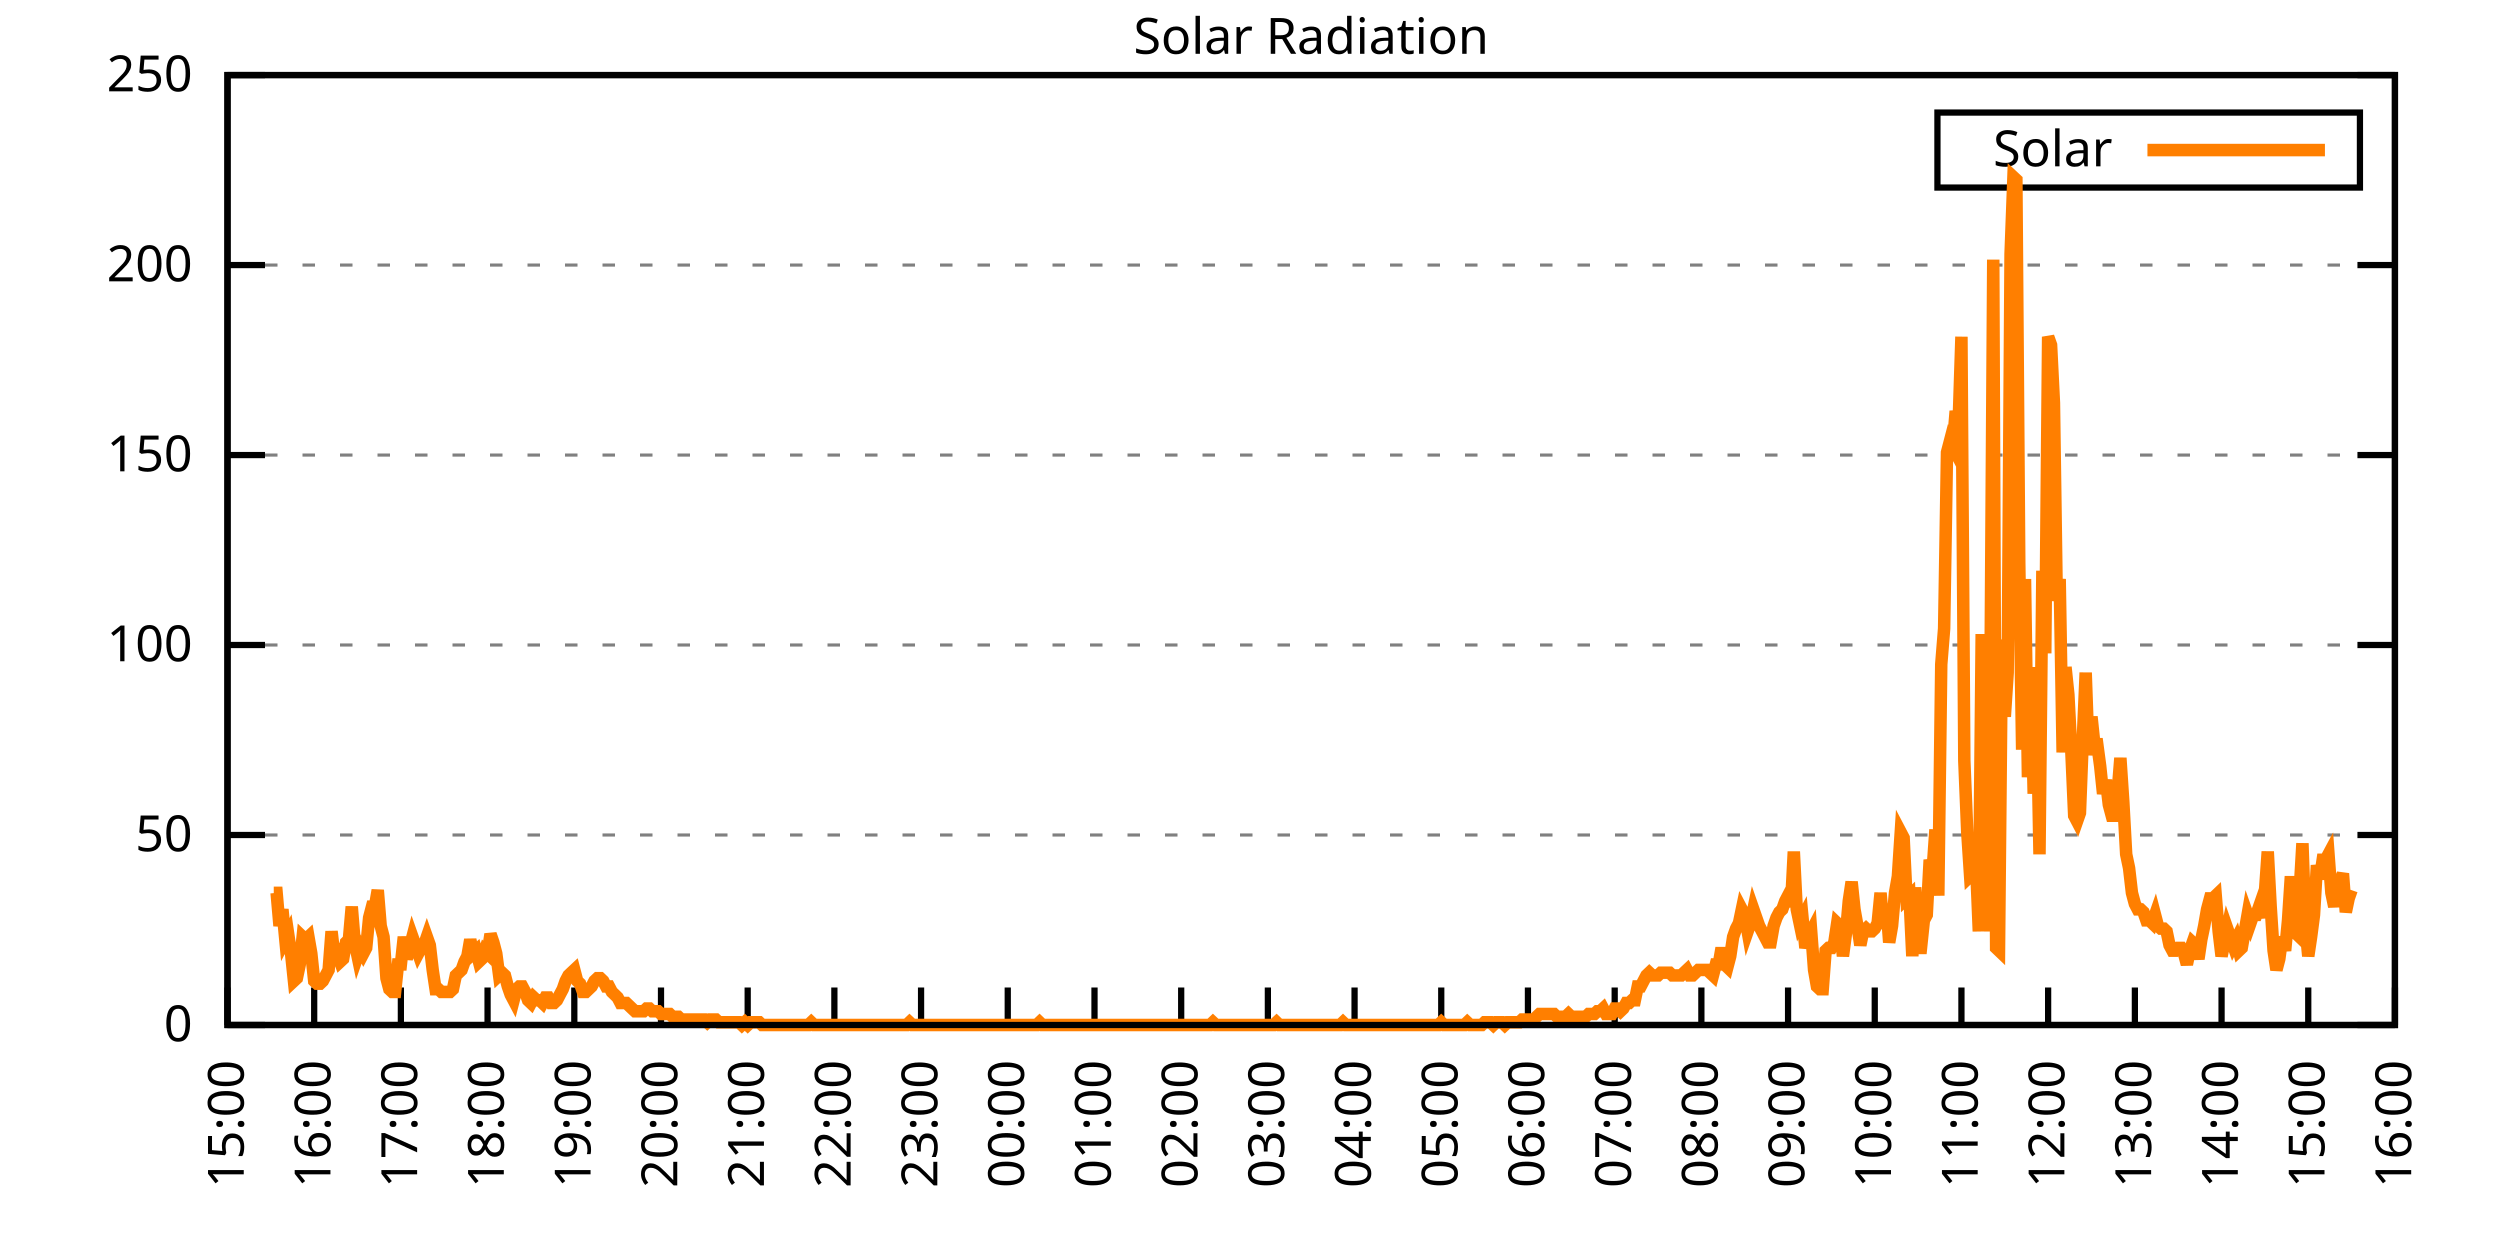
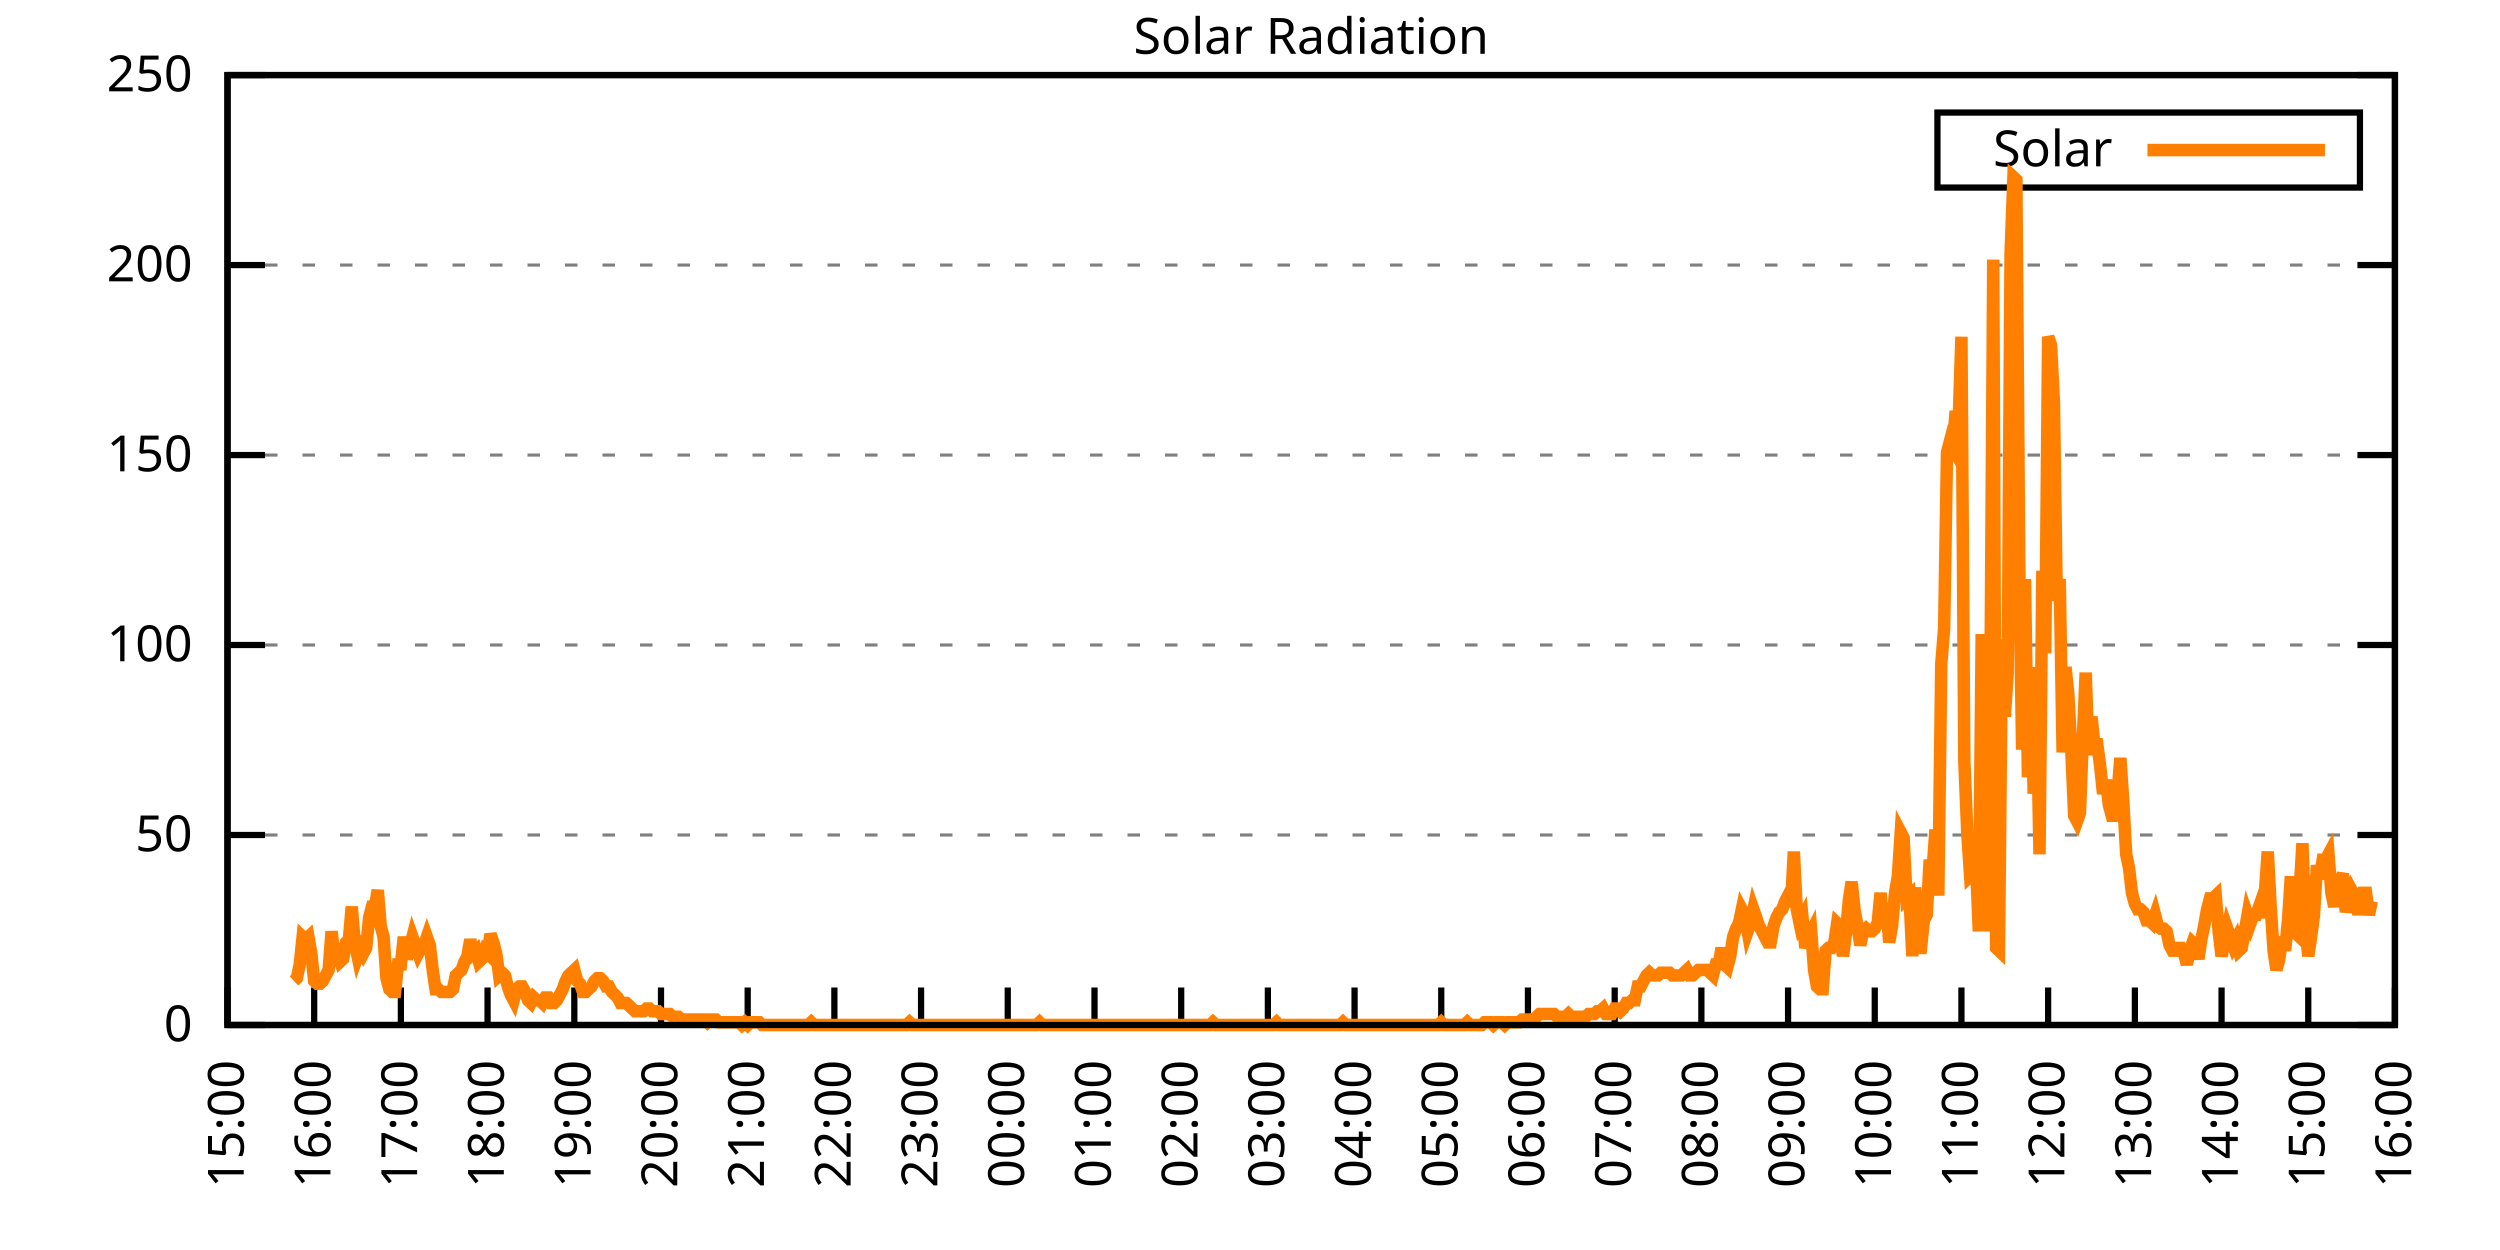
<svg xmlns="http://www.w3.org/2000/svg" xmlns:xlink="http://www.w3.org/1999/xlink" width="400" height="200" viewBox="0 0 400 200">
  <g id="gnuplot_canvas">
    <rect x="0" y="0" width="400" height="200" fill="none" />
    <defs>
      <circle id="gpDot" r="0.5" stroke-width="0.5" stroke="currentColor" />
      <path id="gpPt0" stroke-width="0.333" stroke="currentColor" d="M-1,0 h2 M0,-1 v2" />
      <path id="gpPt1" stroke-width="0.333" stroke="currentColor" d="M-1,-1 L1,1 M1,-1 L-1,1" />
      <path id="gpPt2" stroke-width="0.333" stroke="currentColor" d="M-1,0 L1,0 M0,-1 L0,1 M-1,-1 L1,1 M-1,1 L1,-1" />
      <rect id="gpPt3" stroke-width="0.333" stroke="currentColor" x="-1" y="-1" width="2" height="2" />
      <rect id="gpPt4" stroke-width="0.333" stroke="currentColor" fill="currentColor" x="-1" y="-1" width="2" height="2" />
      <circle id="gpPt5" stroke-width="0.333" stroke="currentColor" cx="0" cy="0" r="1" />
      <use xlink:href="#gpPt5" id="gpPt6" fill="currentColor" stroke="none" />
      <path id="gpPt7" stroke-width="0.333" stroke="currentColor" d="M0,-1.33 L-1.33,0.67 L1.33,0.67 z" />
      <use xlink:href="#gpPt7" id="gpPt8" fill="currentColor" stroke="none" />
      <use xlink:href="#gpPt7" id="gpPt9" stroke="currentColor" transform="rotate(180)" />
      <use xlink:href="#gpPt9" id="gpPt10" fill="currentColor" stroke="none" />
      <use xlink:href="#gpPt3" id="gpPt11" stroke="currentColor" transform="rotate(45)" />
      <use xlink:href="#gpPt11" id="gpPt12" fill="currentColor" stroke="none" />
      <path id="gpPt13" stroke-width="0.333" stroke="currentColor" d="M0,1.330 L1.265,0.411 L0.782,-1.067 L-0.782,-1.076 L-1.265,0.411 z" />
      <use xlink:href="#gpPt13" id="gpPt14" fill="currentColor" stroke="none" />
      <filter id="textbox" filterUnits="objectBoundingBox" x="0" y="0" height="1" width="1">
        <feFlood flood-color="white" flood-opacity="1" result="bgnd" />
        <feComposite in="SourceGraphic" in2="bgnd" operator="atop" />
      </filter>
      <filter id="greybox" filterUnits="objectBoundingBox" x="0" y="0" height="1" width="1">
        <feFlood flood-color="lightgrey" flood-opacity="1" result="grey" />
        <feComposite in="SourceGraphic" in2="grey" operator="atop" />
      </filter>
    </defs>
    <g fill="none" color="white" stroke="currentColor" stroke-width="1.00" stroke-linecap="butt" stroke-linejoin="miter">
</g>
    <g fill="none" color="black" stroke="currentColor" stroke-width="1.00" stroke-linecap="butt" stroke-linejoin="miter">
      <g stroke="none" shape-rendering="crispEdges">
        <polygon fill="rgb(255, 255, 255)" points="36.40,164.00 383.18,164.00 383.18,12.02 36.40,12.02 " />
      </g>
    </g>
    <g fill="none" color="black" stroke="currentColor" stroke-width="1.00" stroke-linecap="butt" stroke-linejoin="miter">
</g>
    <g fill="none" color="black" stroke="black" stroke-width="0.50" stroke-linecap="butt" stroke-linejoin="miter">
</g>
    <g fill="none" color="gray" stroke="currentColor" stroke-width="0.50" stroke-linecap="butt" stroke-linejoin="miter">
      <path stroke="gray" stroke-dasharray="2,4" class="gridline" d="M36.40,164.00 L383.19,164.00  " />
    </g>
    <g fill="none" color="gray" stroke="gray" stroke-width="1.00" stroke-linecap="butt" stroke-linejoin="miter">
</g>
    <g fill="none" color="black" stroke="currentColor" stroke-width="1.00" stroke-linecap="butt" stroke-linejoin="miter">
      <path stroke="black" d="M36.40,164.00 L42.40,164.00 M383.19,164.00 L377.19,164.00  " />
      <g transform="translate(30.80,166.60)" stroke="none" fill="black" font-family="Sans" font-size="8.00" text-anchor="end">
        <text>
          <tspan font-family="Sans"> 0</tspan>
        </text>
      </g>
    </g>
    <g fill="none" color="black" stroke="currentColor" stroke-width="1.00" stroke-linecap="butt" stroke-linejoin="miter">
</g>
    <g fill="none" color="black" stroke="black" stroke-width="0.50" stroke-linecap="butt" stroke-linejoin="miter">
</g>
    <g fill="none" color="gray" stroke="currentColor" stroke-width="0.50" stroke-linecap="butt" stroke-linejoin="miter">
      <path stroke="gray" stroke-dasharray="2,4" class="gridline" d="M36.40,133.60 L383.19,133.60  " />
    </g>
    <g fill="none" color="gray" stroke="gray" stroke-width="1.00" stroke-linecap="butt" stroke-linejoin="miter">
</g>
    <g fill="none" color="black" stroke="currentColor" stroke-width="1.00" stroke-linecap="butt" stroke-linejoin="miter">
      <path stroke="black" d="M36.40,133.60 L42.40,133.60 M383.19,133.60 L377.19,133.60  " />
      <g transform="translate(30.80,136.20)" stroke="none" fill="black" font-family="Sans" font-size="8.00" text-anchor="end">
        <text>
          <tspan font-family="Sans"> 50</tspan>
        </text>
      </g>
    </g>
    <g fill="none" color="black" stroke="currentColor" stroke-width="1.00" stroke-linecap="butt" stroke-linejoin="miter">
</g>
    <g fill="none" color="black" stroke="black" stroke-width="0.50" stroke-linecap="butt" stroke-linejoin="miter">
</g>
    <g fill="none" color="gray" stroke="currentColor" stroke-width="0.50" stroke-linecap="butt" stroke-linejoin="miter">
      <path stroke="gray" stroke-dasharray="2,4" class="gridline" d="M36.40,103.20 L383.19,103.20  " />
    </g>
    <g fill="none" color="gray" stroke="gray" stroke-width="1.00" stroke-linecap="butt" stroke-linejoin="miter">
</g>
    <g fill="none" color="black" stroke="currentColor" stroke-width="1.00" stroke-linecap="butt" stroke-linejoin="miter">
      <path stroke="black" d="M36.40,103.20 L42.40,103.20 M383.19,103.20 L377.19,103.20  " />
      <g transform="translate(30.80,105.80)" stroke="none" fill="black" font-family="Sans" font-size="8.00" text-anchor="end">
        <text>
          <tspan font-family="Sans"> 100</tspan>
        </text>
      </g>
    </g>
    <g fill="none" color="black" stroke="currentColor" stroke-width="1.00" stroke-linecap="butt" stroke-linejoin="miter">
</g>
    <g fill="none" color="black" stroke="black" stroke-width="0.50" stroke-linecap="butt" stroke-linejoin="miter">
</g>
    <g fill="none" color="gray" stroke="currentColor" stroke-width="0.50" stroke-linecap="butt" stroke-linejoin="miter">
      <path stroke="gray" stroke-dasharray="2,4" class="gridline" d="M36.40,72.81 L383.19,72.81  " />
    </g>
    <g fill="none" color="gray" stroke="gray" stroke-width="1.00" stroke-linecap="butt" stroke-linejoin="miter">
</g>
    <g fill="none" color="black" stroke="currentColor" stroke-width="1.00" stroke-linecap="butt" stroke-linejoin="miter">
      <path stroke="black" d="M36.40,72.81 L42.40,72.81 M383.19,72.81 L377.19,72.81  " />
      <g transform="translate(30.80,75.41)" stroke="none" fill="black" font-family="Sans" font-size="8.00" text-anchor="end">
        <text>
          <tspan font-family="Sans"> 150</tspan>
        </text>
      </g>
    </g>
    <g fill="none" color="black" stroke="currentColor" stroke-width="1.00" stroke-linecap="butt" stroke-linejoin="miter">
</g>
    <g fill="none" color="black" stroke="black" stroke-width="0.50" stroke-linecap="butt" stroke-linejoin="miter">
</g>
    <g fill="none" color="gray" stroke="currentColor" stroke-width="0.50" stroke-linecap="butt" stroke-linejoin="miter">
      <path stroke="gray" stroke-dasharray="2,4" class="gridline" d="M36.40,42.41 L383.19,42.41  " />
    </g>
    <g fill="none" color="gray" stroke="gray" stroke-width="1.00" stroke-linecap="butt" stroke-linejoin="miter">
</g>
    <g fill="none" color="black" stroke="currentColor" stroke-width="1.00" stroke-linecap="butt" stroke-linejoin="miter">
      <path stroke="black" d="M36.40,42.41 L42.40,42.41 M383.19,42.41 L377.19,42.41  " />
      <g transform="translate(30.80,45.01)" stroke="none" fill="black" font-family="Sans" font-size="8.00" text-anchor="end">
        <text>
          <tspan font-family="Sans"> 200</tspan>
        </text>
      </g>
    </g>
    <g fill="none" color="black" stroke="currentColor" stroke-width="1.00" stroke-linecap="butt" stroke-linejoin="miter">
</g>
    <g fill="none" color="black" stroke="black" stroke-width="0.50" stroke-linecap="butt" stroke-linejoin="miter">
</g>
    <g fill="none" color="gray" stroke="currentColor" stroke-width="0.50" stroke-linecap="butt" stroke-linejoin="miter">
      <path stroke="gray" stroke-dasharray="2,4" class="gridline" d="M36.40,12.01 L383.19,12.01  " />
    </g>
    <g fill="none" color="gray" stroke="gray" stroke-width="1.00" stroke-linecap="butt" stroke-linejoin="miter">
</g>
    <g fill="none" color="black" stroke="currentColor" stroke-width="1.00" stroke-linecap="butt" stroke-linejoin="miter">
      <path stroke="black" d="M36.40,12.01 L42.40,12.01 M383.19,12.01 L377.19,12.01  " />
      <g transform="translate(30.80,14.61)" stroke="none" fill="black" font-family="Sans" font-size="8.00" text-anchor="end">
        <text>
          <tspan font-family="Sans"> 250</tspan>
        </text>
      </g>
    </g>
    <g fill="none" color="black" stroke="currentColor" stroke-width="1.00" stroke-linecap="butt" stroke-linejoin="miter">
      <path stroke="black" d="M36.40,164.00 L36.40,158.00  " />
      <g transform="translate(39.00,169.60) rotate(270.00)" stroke="none" fill="black" font-family="Sans" font-size="8.00" text-anchor="end">
        <text>
          <tspan font-family="Sans">15:00</tspan>
        </text>
      </g>
    </g>
    <g fill="none" color="black" stroke="currentColor" stroke-width="1.00" stroke-linecap="butt" stroke-linejoin="miter">
      <path stroke="black" d="M50.27,164.00 L50.27,158.00  " />
      <g transform="translate(52.87,169.60) rotate(270.00)" stroke="none" fill="black" font-family="Sans" font-size="8.00" text-anchor="end">
        <text>
          <tspan font-family="Sans">16:00</tspan>
        </text>
      </g>
    </g>
    <g fill="none" color="black" stroke="currentColor" stroke-width="1.00" stroke-linecap="butt" stroke-linejoin="miter">
      <path stroke="black" d="M64.14,164.00 L64.14,158.00  " />
      <g transform="translate(66.74,169.60) rotate(270.00)" stroke="none" fill="black" font-family="Sans" font-size="8.00" text-anchor="end">
        <text>
          <tspan font-family="Sans">17:00</tspan>
        </text>
      </g>
    </g>
    <g fill="none" color="black" stroke="currentColor" stroke-width="1.00" stroke-linecap="butt" stroke-linejoin="miter">
      <path stroke="black" d="M78.01,164.00 L78.01,158.00  " />
      <g transform="translate(80.61,169.60) rotate(270.00)" stroke="none" fill="black" font-family="Sans" font-size="8.00" text-anchor="end">
        <text>
          <tspan font-family="Sans">18:00</tspan>
        </text>
      </g>
    </g>
    <g fill="none" color="black" stroke="currentColor" stroke-width="1.00" stroke-linecap="butt" stroke-linejoin="miter">
      <path stroke="black" d="M91.89,164.00 L91.89,158.00  " />
      <g transform="translate(94.49,169.60) rotate(270.00)" stroke="none" fill="black" font-family="Sans" font-size="8.00" text-anchor="end">
        <text>
          <tspan font-family="Sans">19:00</tspan>
        </text>
      </g>
    </g>
    <g fill="none" color="black" stroke="currentColor" stroke-width="1.00" stroke-linecap="butt" stroke-linejoin="miter">
      <path stroke="black" d="M105.76,164.00 L105.76,158.00  " />
      <g transform="translate(108.36,169.60) rotate(270.00)" stroke="none" fill="black" font-family="Sans" font-size="8.00" text-anchor="end">
        <text>
          <tspan font-family="Sans">20:00</tspan>
        </text>
      </g>
    </g>
    <g fill="none" color="black" stroke="currentColor" stroke-width="1.00" stroke-linecap="butt" stroke-linejoin="miter">
      <path stroke="black" d="M119.63,164.00 L119.63,158.00  " />
      <g transform="translate(122.23,169.60) rotate(270.00)" stroke="none" fill="black" font-family="Sans" font-size="8.00" text-anchor="end">
        <text>
          <tspan font-family="Sans">21:00</tspan>
        </text>
      </g>
    </g>
    <g fill="none" color="black" stroke="currentColor" stroke-width="1.00" stroke-linecap="butt" stroke-linejoin="miter">
      <path stroke="black" d="M133.50,164.00 L133.50,158.00  " />
      <g transform="translate(136.10,169.60) rotate(270.00)" stroke="none" fill="black" font-family="Sans" font-size="8.00" text-anchor="end">
        <text>
          <tspan font-family="Sans">22:00</tspan>
        </text>
      </g>
    </g>
    <g fill="none" color="black" stroke="currentColor" stroke-width="1.00" stroke-linecap="butt" stroke-linejoin="miter">
      <path stroke="black" d="M147.37,164.00 L147.37,158.00  " />
      <g transform="translate(149.97,169.60) rotate(270.00)" stroke="none" fill="black" font-family="Sans" font-size="8.00" text-anchor="end">
        <text>
          <tspan font-family="Sans">23:00</tspan>
        </text>
      </g>
    </g>
    <g fill="none" color="black" stroke="currentColor" stroke-width="1.00" stroke-linecap="butt" stroke-linejoin="miter">
      <path stroke="black" d="M161.24,164.00 L161.24,158.00  " />
      <g transform="translate(163.84,169.60) rotate(270.00)" stroke="none" fill="black" font-family="Sans" font-size="8.00" text-anchor="end">
        <text>
          <tspan font-family="Sans">00:00</tspan>
        </text>
      </g>
    </g>
    <g fill="none" color="black" stroke="currentColor" stroke-width="1.00" stroke-linecap="butt" stroke-linejoin="miter">
      <path stroke="black" d="M175.12,164.00 L175.12,158.00  " />
      <g transform="translate(177.72,169.60) rotate(270.00)" stroke="none" fill="black" font-family="Sans" font-size="8.00" text-anchor="end">
        <text>
          <tspan font-family="Sans">01:00</tspan>
        </text>
      </g>
    </g>
    <g fill="none" color="black" stroke="currentColor" stroke-width="1.00" stroke-linecap="butt" stroke-linejoin="miter">
      <path stroke="black" d="M188.99,164.00 L188.99,158.00  " />
      <g transform="translate(191.59,169.60) rotate(270.00)" stroke="none" fill="black" font-family="Sans" font-size="8.00" text-anchor="end">
        <text>
          <tspan font-family="Sans">02:00</tspan>
        </text>
      </g>
    </g>
    <g fill="none" color="black" stroke="currentColor" stroke-width="1.00" stroke-linecap="butt" stroke-linejoin="miter">
      <path stroke="black" d="M202.86,164.00 L202.86,158.00  " />
      <g transform="translate(205.46,169.60) rotate(270.00)" stroke="none" fill="black" font-family="Sans" font-size="8.00" text-anchor="end">
        <text>
          <tspan font-family="Sans">03:00</tspan>
        </text>
      </g>
    </g>
    <g fill="none" color="black" stroke="currentColor" stroke-width="1.00" stroke-linecap="butt" stroke-linejoin="miter">
      <path stroke="black" d="M216.73,164.00 L216.73,158.00  " />
      <g transform="translate(219.33,169.60) rotate(270.00)" stroke="none" fill="black" font-family="Sans" font-size="8.00" text-anchor="end">
        <text>
          <tspan font-family="Sans">04:00</tspan>
        </text>
      </g>
    </g>
    <g fill="none" color="black" stroke="currentColor" stroke-width="1.00" stroke-linecap="butt" stroke-linejoin="miter">
      <path stroke="black" d="M230.60,164.00 L230.60,158.00  " />
      <g transform="translate(233.20,169.60) rotate(270.00)" stroke="none" fill="black" font-family="Sans" font-size="8.00" text-anchor="end">
        <text>
          <tspan font-family="Sans">05:00</tspan>
        </text>
      </g>
    </g>
    <g fill="none" color="black" stroke="currentColor" stroke-width="1.00" stroke-linecap="butt" stroke-linejoin="miter">
      <path stroke="black" d="M244.47,164.00 L244.47,158.00  " />
      <g transform="translate(247.07,169.60) rotate(270.00)" stroke="none" fill="black" font-family="Sans" font-size="8.00" text-anchor="end">
        <text>
          <tspan font-family="Sans">06:00</tspan>
        </text>
      </g>
    </g>
    <g fill="none" color="black" stroke="currentColor" stroke-width="1.00" stroke-linecap="butt" stroke-linejoin="miter">
      <path stroke="black" d="M258.35,164.00 L258.35,158.00  " />
      <g transform="translate(260.95,169.60) rotate(270.00)" stroke="none" fill="black" font-family="Sans" font-size="8.00" text-anchor="end">
        <text>
          <tspan font-family="Sans">07:00</tspan>
        </text>
      </g>
    </g>
    <g fill="none" color="black" stroke="currentColor" stroke-width="1.00" stroke-linecap="butt" stroke-linejoin="miter">
      <path stroke="black" d="M272.22,164.00 L272.22,158.00  " />
      <g transform="translate(274.82,169.60) rotate(270.00)" stroke="none" fill="black" font-family="Sans" font-size="8.00" text-anchor="end">
        <text>
          <tspan font-family="Sans">08:00</tspan>
        </text>
      </g>
    </g>
    <g fill="none" color="black" stroke="currentColor" stroke-width="1.00" stroke-linecap="butt" stroke-linejoin="miter">
      <path stroke="black" d="M286.09,164.00 L286.09,158.00  " />
      <g transform="translate(288.69,169.60) rotate(270.00)" stroke="none" fill="black" font-family="Sans" font-size="8.00" text-anchor="end">
        <text>
          <tspan font-family="Sans">09:00</tspan>
        </text>
      </g>
    </g>
    <g fill="none" color="black" stroke="currentColor" stroke-width="1.00" stroke-linecap="butt" stroke-linejoin="miter">
      <path stroke="black" d="M299.96,164.00 L299.96,158.00  " />
      <g transform="translate(302.56,169.60) rotate(270.00)" stroke="none" fill="black" font-family="Sans" font-size="8.00" text-anchor="end">
        <text>
          <tspan font-family="Sans">10:00</tspan>
        </text>
      </g>
    </g>
    <g fill="none" color="black" stroke="currentColor" stroke-width="1.00" stroke-linecap="butt" stroke-linejoin="miter">
      <path stroke="black" d="M313.83,164.00 L313.83,158.00  " />
      <g transform="translate(316.43,169.60) rotate(270.00)" stroke="none" fill="black" font-family="Sans" font-size="8.00" text-anchor="end">
        <text>
          <tspan font-family="Sans">11:00</tspan>
        </text>
      </g>
    </g>
    <g fill="none" color="black" stroke="currentColor" stroke-width="1.00" stroke-linecap="butt" stroke-linejoin="miter">
      <path stroke="black" d="M327.70,164.00 L327.70,158.00  " />
      <g transform="translate(330.30,169.60) rotate(270.00)" stroke="none" fill="black" font-family="Sans" font-size="8.00" text-anchor="end">
        <text>
          <tspan font-family="Sans">12:00</tspan>
        </text>
      </g>
    </g>
    <g fill="none" color="black" stroke="currentColor" stroke-width="1.00" stroke-linecap="butt" stroke-linejoin="miter">
      <path stroke="black" d="M341.58,164.00 L341.58,158.00  " />
      <g transform="translate(344.18,169.60) rotate(270.00)" stroke="none" fill="black" font-family="Sans" font-size="8.00" text-anchor="end">
        <text>
          <tspan font-family="Sans">13:00</tspan>
        </text>
      </g>
    </g>
    <g fill="none" color="black" stroke="currentColor" stroke-width="1.00" stroke-linecap="butt" stroke-linejoin="miter">
      <path stroke="black" d="M355.45,164.00 L355.45,158.00  " />
      <g transform="translate(358.05,169.60) rotate(270.00)" stroke="none" fill="black" font-family="Sans" font-size="8.00" text-anchor="end">
        <text>
          <tspan font-family="Sans">14:00</tspan>
        </text>
      </g>
    </g>
    <g fill="none" color="black" stroke="currentColor" stroke-width="1.00" stroke-linecap="butt" stroke-linejoin="miter">
      <path stroke="black" d="M369.32,164.00 L369.32,158.00  " />
      <g transform="translate(371.92,169.60) rotate(270.00)" stroke="none" fill="black" font-family="Sans" font-size="8.00" text-anchor="end">
        <text>
          <tspan font-family="Sans">15:00</tspan>
        </text>
      </g>
    </g>
    <g fill="none" color="black" stroke="currentColor" stroke-width="1.00" stroke-linecap="butt" stroke-linejoin="miter">
      <path stroke="black" d="M383.19,164.00 L383.19,158.00  " />
      <g transform="translate(385.79,169.60) rotate(270.00)" stroke="none" fill="black" font-family="Sans" font-size="8.00" text-anchor="end">
        <text>
          <tspan font-family="Sans">16:00</tspan>
        </text>
      </g>
    </g>
    <g fill="none" color="black" stroke="currentColor" stroke-width="1.00" stroke-linecap="butt" stroke-linejoin="miter">
</g>
    <g fill="none" color="black" stroke="currentColor" stroke-width="1.00" stroke-linecap="butt" stroke-linejoin="miter">
      <path stroke="black" d="M36.40,12.01 L36.40,164.00 L383.19,164.00 L383.19,12.01 L36.40,12.01 Z  " />
    </g>
    <g fill="none" color="black" stroke="currentColor" stroke-width="1.00" stroke-linecap="butt" stroke-linejoin="miter">
</g>
    <g fill="none" color="black" stroke="currentColor" stroke-width="1.00" stroke-linecap="butt" stroke-linejoin="miter">
      <path stroke="black" d="M309.99,30.01 L309.99,18.01 L377.59,18.01 L377.59,30.01 L309.99,30.01 Z  " />
    </g>
    <g id="Solar_Radiation_plot_1">
      <g fill="none" color="white" stroke="black" stroke-width="2.00" stroke-linecap="butt" stroke-linejoin="miter">
</g>
      <g fill="none" color="black" stroke="currentColor" stroke-width="2.00" stroke-linecap="butt" stroke-linejoin="miter">
        <g transform="translate(337.99,26.61)" stroke="none" fill="black" font-family="Sans" font-size="8.00" text-anchor="end">
          <text>
            <tspan font-family="Sans">Solar</tspan>
          </text>
        </g>
      </g>
      <g fill="none" color="black" stroke="currentColor" stroke-width="2.00" stroke-linecap="butt" stroke-linejoin="miter">
-         <path stroke="rgb(255, 127,   0)" d="M343.59,24.01 L371.99,24.01 M43.80,142.86 L44.26,142.86 L44.72,148.14 L45.19,145.50 L45.65,150.34 L46.11,149.46   L46.57,152.55 L47.03,156.95 L47.50,156.51 L47.96,154.31 L48.42,149.90 L48.88,150.34 L49.35,149.90 L49.81,152.55   L50.27,156.95 L50.73,157.39 L51.20,157.39 L51.66,156.95 L52.12,156.07 L52.58,155.19 L53.05,149.02 L53.51,152.99   L53.97,152.55 L54.43,153.87 L54.90,153.43 L55.36,150.79 L55.82,150.34 L56.28,145.06 L56.75,150.79 L57.21,152.99   L57.67,151.67 L58.13,152.55 L58.59,151.67 L59.06,146.82 L59.52,145.06 L59.98,145.06 L60.44,142.42 L60.91,148.14   L61.37,149.90 L61.83,156.51 L62.29,158.27 L62.76,158.71 L63.22,158.71 L63.68,154.31 L64.14,154.31 L64.61,149.90   L65.07,153.43 L65.53,151.67 L65.99,149.90 L66.46,151.23 L66.92,152.55 L67.38,151.67 L67.84,151.23 L68.30,149.90   L68.77,151.23 L69.23,155.19 L69.69,158.27 L70.15,158.27 L70.62,158.71 L71.08,158.71 L71.54,158.71 L72.00,158.71   L72.47,158.27 L72.93,156.07 L73.39,155.63 L73.85,155.19 L74.32,153.87 L74.78,152.99 L75.24,150.34 L75.70,152.55   L76.17,152.11 L76.63,153.87 L77.09,153.43 L77.55,152.11 L78.01,152.55 L78.48,149.46 L78.94,150.79 L79.40,152.55   L79.86,156.07 L80.33,155.63 L80.79,156.07 L81.25,157.83 L81.71,159.15 L82.18,160.04 L82.64,158.27 L83.10,157.83   L83.56,157.83 L84.03,158.71 L84.49,160.04 L84.95,160.48 L85.41,159.60 L85.88,160.04 L86.34,160.04 L86.80,160.48   L87.26,159.60 L87.72,159.60 L88.19,160.48 L88.65,160.48 L89.11,160.04 L89.57,159.15 L90.04,158.27 L90.50,156.95   L90.96,156.07 L91.42,155.63 L91.89,155.19 L92.35,156.95 L92.81,157.39 L93.27,158.71 L93.74,158.71 L94.20,158.27   L94.66,157.83 L95.12,156.95 L95.59,156.51 L96.05,156.51 L96.51,156.95 L96.97,157.83 L97.44,157.83 L97.90,158.71   L98.36,159.15 L98.82,159.60 L99.28,160.48 L99.75,160.48 L100.21,160.48 L100.67,160.92 L101.13,161.36 L101.60,161.80   L102.06,161.80 L102.52,161.80 L102.98,161.80 L103.45,161.36 L103.91,161.36 L104.37,161.80 L104.83,161.80 L105.30,161.80   L105.76,162.24 L106.22,162.24 L106.68,162.24 L107.15,162.24 L107.61,162.68 L108.07,162.68 L108.53,162.68 L108.99,163.12   L109.46,163.12 L109.92,163.12 L110.38,163.12 L110.84,163.12 L111.31,163.12 L111.77,163.12 L112.23,163.12 L112.69,163.12   L113.16,163.56 L113.62,163.12 L114.08,163.12 L114.54,163.12 L115.01,163.56 L115.47,163.56 L115.93,163.56 L116.39,163.56   L116.86,163.56 L117.32,163.56 L117.78,163.56 L118.24,163.56 L118.70,164.00 L119.17,163.56 L119.63,164.00 L120.09,163.56   L120.55,163.56 L121.02,163.56 L121.48,163.56 L121.94,164.00 L122.40,164.00 L122.87,164.00 L123.33,164.00 L123.79,164.00   L124.25,164.00 L124.72,164.00 L125.18,164.00 L125.64,164.00 L126.10,164.00 L126.57,164.00 L127.03,164.00 L127.49,164.00   L127.95,164.00 L128.41,164.00 L128.88,164.00 L129.34,164.00 L129.80,163.56 L130.26,164.00 L130.73,164.00 L131.19,164.00   L131.65,164.00 L132.11,164.00 L132.58,164.00 L133.04,164.00 L133.50,164.00 L133.96,164.00 L134.43,164.00 L134.89,164.00   L135.35,164.00 L135.81,164.00 L136.28,164.00 L136.74,164.00 L137.20,164.00 L137.66,164.00 L138.13,164.00 L138.59,164.00   L139.05,164.00 L139.51,164.00 L139.97,164.00 L140.44,164.00 L140.90,164.00 L141.36,164.00 L141.82,164.00 L142.29,164.00   L142.75,164.00 L143.21,164.00 L143.67,164.00 L144.14,164.00 L144.60,164.00 L145.06,164.00 L145.52,163.56 L145.99,164.00   L146.45,164.00 L146.91,164.00 L147.37,164.00 L147.84,164.00 L148.30,164.00 L148.76,164.00 L149.22,164.00 L149.68,164.00   L150.15,164.00 L150.61,164.00 L151.07,164.00 L151.53,164.00 L152.00,164.00 L152.46,164.00 L152.92,164.00 L153.38,164.00   L153.85,164.00 L154.31,164.00 L154.77,164.00 L155.23,164.00 L155.70,164.00 L156.16,164.00 L156.62,164.00 L157.08,164.00   L157.55,164.00 L158.01,164.00 L158.47,164.00 L158.93,164.00 L159.39,164.00 L159.86,164.00 L160.32,164.00 L160.78,164.00   L161.24,164.00 L161.71,164.00 L162.17,164.00 L162.63,164.00 L163.09,164.00 L163.56,164.00 L164.02,164.00 L164.48,164.00   L164.94,164.00 L165.41,164.00 L165.87,164.00 L166.33,163.56 L166.79,164.00 L167.26,164.00 L167.72,164.00 L168.18,164.00   L168.64,164.00 L169.10,164.00 L169.57,164.00 L170.03,164.00 L170.49,164.00 L170.95,164.00 L171.42,164.00 L171.88,164.00   L172.34,164.00 L172.80,164.00 L173.27,164.00 L173.73,164.00 L174.19,164.00 L174.65,164.00 L175.12,164.00 L175.58,164.00   L176.04,164.00 L176.50,164.00 L176.97,164.00 L177.43,164.00 L177.89,164.00 L178.35,164.00 L178.82,164.00 L179.28,164.00   L179.74,164.00 L180.20,164.00 L180.66,164.00 L181.13,164.00 L181.59,164.00 L182.05,164.00 L182.51,164.00 L182.98,164.00   L183.44,164.00 L183.90,164.00 L184.36,164.00 L184.83,164.00 L185.29,164.00 L185.75,164.00 L186.21,164.00 L186.68,164.00   L187.14,164.00 L187.60,164.00 L188.06,164.00 L188.53,164.00 L188.99,164.00 L189.45,164.00 L189.91,164.00 L190.37,164.00   L190.84,164.00 L191.30,164.00 L191.76,164.00 L192.22,164.00 L192.69,164.00 L193.15,164.00 L193.61,164.00 L194.07,163.56   L194.54,164.00 L195.00,164.00 L195.46,164.00 L195.92,164.00 L196.39,164.00 L196.85,164.00 L197.31,164.00 L197.77,164.00   L198.24,164.00 L198.70,164.00 L199.16,164.00 L199.62,164.00 L200.08,164.00 L200.55,164.00 L201.01,164.00 L201.47,164.00   L201.93,164.00 L202.40,164.00 L202.86,164.00 L203.32,164.00 L203.78,164.00 L204.25,163.56 L204.71,164.00 L205.17,164.00   L205.63,164.00 L206.10,164.00 L206.56,164.00 L207.02,164.00 L207.48,164.00 L207.95,164.00 L208.41,164.00 L208.87,164.00   L209.33,164.00 L209.80,164.00 L210.26,164.00 L210.72,164.00 L211.18,164.00 L211.64,164.00 L212.11,164.00 L212.57,164.00   L213.03,164.00 L213.49,164.00 L213.96,164.00 L214.42,164.00 L214.88,163.56 L215.34,164.00 L215.81,164.00 L216.27,164.00   L216.73,164.00 L217.19,164.00 L217.66,164.00 L218.12,164.00 L218.58,164.00 L219.04,164.00 L219.51,164.00 L219.97,164.00   L220.43,164.00 L220.89,164.00 L221.35,164.00 L221.82,164.00 L222.28,164.00 L222.74,164.00 L223.20,164.00 L223.67,164.00   L224.13,164.00 L224.59,164.00 L225.05,164.00 L225.52,164.00 L225.98,164.00 L226.44,164.00 L226.90,164.00 L227.37,164.00   L227.83,164.00 L228.29,164.00 L228.75,164.00 L229.22,164.00 L229.68,164.00 L230.14,164.00 L230.60,163.56 L231.06,164.00   L231.53,164.00 L231.99,164.00 L232.45,164.00 L232.91,164.00 L233.38,164.00 L233.84,164.00 L234.30,164.00 L234.76,163.56   L235.23,164.00 L235.69,164.00 L236.15,164.00 L236.61,164.00 L237.08,164.00 L237.54,163.56 L238.00,163.56 L238.46,163.56   L238.93,164.00 L239.39,163.56 L239.85,163.56 L240.31,163.56 L240.77,164.00 L241.24,163.56 L241.70,163.56 L242.16,163.56   L242.62,163.56 L243.09,163.56 L243.55,163.12 L244.01,163.12 L244.47,163.12 L244.94,163.12 L245.40,163.12 L245.86,162.68   L246.32,162.24 L246.79,162.24 L247.25,162.24 L247.71,162.24 L248.17,162.24 L248.64,162.24 L249.10,162.68 L249.56,162.68   L250.02,162.68 L250.49,162.68 L250.95,162.24 L251.41,162.68 L251.87,162.68 L252.33,162.68 L252.80,162.68 L253.26,162.68   L253.72,162.68 L254.18,162.24 L254.65,162.24 L255.11,162.24 L255.57,161.80 L256.03,161.80 L256.50,161.36 L256.96,162.24   L257.42,162.24 L257.88,162.24 L258.35,161.36 L258.81,161.36 L259.27,161.80 L259.73,161.36 L260.20,160.48 L260.66,160.48   L261.12,160.04 L261.58,160.04 L262.04,157.83 L262.51,157.83 L262.97,156.95 L263.43,156.07 L263.89,155.63 L264.36,156.07   L264.82,156.07 L265.28,156.07 L265.74,155.63 L266.21,155.63 L266.67,155.63 L267.13,155.63 L267.59,156.07 L268.06,156.07   L268.52,156.07 L268.98,156.07 L269.44,155.63 L269.91,155.19 L270.37,156.07 L270.83,156.07 L271.29,155.63 L271.75,155.19   L272.22,155.19 L272.68,155.19 L273.14,155.19 L273.60,155.63 L274.07,156.07 L274.53,154.31 L274.99,154.31 L275.45,151.67   L275.92,154.31 L276.38,154.75 L276.84,152.99 L277.30,149.90 L277.77,148.58 L278.23,147.70 L278.69,145.50 L279.15,146.38   L279.62,149.02 L280.08,147.70 L280.54,145.50 L281.00,146.82 L281.46,148.14 L281.93,149.02 L282.39,149.90 L282.85,150.79   L283.31,150.79 L283.78,148.14 L284.24,146.82 L284.70,145.94 L285.16,145.50 L285.63,144.18 L286.09,143.30 L286.55,145.06   L287.01,136.25 L287.48,145.50 L287.94,147.70 L288.40,146.82 L288.86,151.67 L289.33,149.90 L289.79,149.02 L290.25,155.19   L290.71,157.83 L291.18,158.27 L291.64,158.27 L292.10,152.11 L292.56,151.67 L293.02,151.67 L293.49,150.79 L293.95,147.70   L294.41,148.14 L294.87,152.99 L295.34,149.46 L295.80,144.18 L296.26,141.09 L296.72,145.50 L297.19,148.14 L297.65,151.23   L298.11,149.02 L298.57,148.58 L299.04,149.02 L299.50,149.02 L299.96,148.58 L300.42,147.70 L300.89,142.86 L301.35,148.58   L301.81,144.62 L302.27,150.79 L302.73,148.14 L303.20,142.86 L303.66,140.21 L304.12,133.17 L304.58,134.05 L305.05,143.74   L305.51,143.30 L305.97,152.99 L306.43,141.98 L306.90,151.67 L307.36,151.67 L307.82,147.26 L308.28,146.38 L308.75,137.57   L309.21,139.33 L309.67,132.73 L310.13,143.30 L310.60,106.30 L311.06,100.57 L311.52,72.38 L311.98,70.62 L312.44,71.50   L312.91,65.77 L313.37,67.97 L313.83,53.88 L314.29,121.71 L314.76,133.17 L315.22,140.21 L315.68,139.77 L316.14,137.57   L316.61,149.02 L317.07,101.45 L317.53,149.02 L317.99,134.93 L318.46,110.70 L318.92,41.54 L319.38,151.67 L319.84,152.11   L320.31,102.33 L320.77,114.67 L321.23,107.62 L321.69,40.66 L322.15,28.33 L322.62,28.77 L323.08,90.00 L323.54,119.95   L324.00,92.64 L324.47,124.36 L324.93,106.74 L325.39,127.00 L325.85,111.58 L326.32,136.69 L326.78,91.32 L327.24,104.53   L327.70,53.88 L328.17,55.20 L328.63,64.45 L329.09,96.16 L329.55,92.64 L330.02,120.39 L330.48,106.74 L330.94,111.14   L331.40,119.95 L331.87,130.52 L332.33,131.40 L332.79,130.08 L333.25,118.19 L333.71,107.62 L334.18,120.83 L334.64,114.67   L335.10,119.07 L335.56,119.07 L336.03,122.59 L336.49,127.00 L336.95,124.80 L337.41,128.76 L337.88,130.52 L338.34,130.52   L338.80,127.00 L339.26,121.27 L339.73,128.32 L340.19,136.69 L340.65,138.89 L341.11,142.86 L341.58,144.62 L342.04,145.50   L342.50,145.50 L342.96,145.94 L343.42,147.26 L343.89,147.26 L344.35,147.70 L344.81,146.38 L345.27,148.14 L345.74,148.58   L346.20,148.58 L346.66,149.02 L347.12,151.23 L347.59,152.11 L348.05,152.11 L348.51,151.67 L348.97,151.67 L349.44,152.55   L349.90,154.31 L350.36,152.11 L350.82,150.79 L351.29,151.23 L351.75,153.43 L352.21,150.34 L352.67,148.14 L353.13,145.50   L353.60,143.74 L354.06,143.74 L354.52,143.30 L354.98,149.02 L355.45,152.99 L355.91,150.79 L356.37,148.58 L356.83,149.90   L357.30,151.23 L357.76,150.34 L358.22,152.11 L358.68,151.67 L359.15,149.02 L359.61,146.38 L360.07,147.70 L360.53,146.38   L361.00,146.38 L361.46,145.06 L361.92,146.82 L362.38,142.86 L362.84,136.25 L363.31,145.06 L363.77,152.11 L364.23,155.19   L364.69,153.43 L365.16,149.90 L365.62,152.11 L366.08,147.26 L366.54,140.21 L367.01,149.02 L367.47,149.46 L367.93,142.86   L368.39,134.93 L368.86,148.14 L369.32,152.99 L369.78,149.90 L370.24,146.38 L370.71,138.45 L371.17,140.65 L371.63,137.57   L372.09,137.57 L372.56,136.69 L373.02,142.86 L373.48,145.06 L373.94,141.54 L374.40,141.09 L374.87,139.77 L375.33,145.94   L375.79,143.74 L376.25,142.42  " />
+         <path stroke="rgb(255, 127,   0)" d="M343.59,24.01 L371.99,24.01 M47.03,156.95 L47.50,156.51 L47.96,154.31 L48.42,149.90 L48.88,150.34 L49.35,149.90   L49.81,152.55 L50.27,156.95 L50.73,157.39 L51.20,157.39 L51.66,156.95 L52.12,156.07 L52.58,155.19 L53.05,149.02   L53.51,152.99 L53.97,152.55 L54.43,153.87 L54.90,153.43 L55.36,150.79 L55.82,150.34 L56.28,145.06 L56.75,150.79   L57.21,152.99 L57.67,151.67 L58.13,152.55 L58.59,151.67 L59.06,146.82 L59.52,145.06 L59.98,145.06 L60.44,142.42   L60.91,148.14 L61.37,149.90 L61.83,156.51 L62.29,158.27 L62.76,158.71 L63.22,158.71 L63.68,154.31 L64.14,154.31   L64.61,149.90 L65.07,153.43 L65.53,151.67 L65.99,149.90 L66.46,151.23 L66.92,152.55 L67.38,151.67 L67.84,151.23   L68.30,149.90 L68.77,151.23 L69.23,155.19 L69.69,158.27 L70.15,158.27 L70.62,158.71 L71.08,158.71 L71.54,158.71   L72.00,158.71 L72.47,158.27 L72.93,156.07 L73.39,155.63 L73.85,155.19 L74.32,153.87 L74.78,152.99 L75.24,150.34   L75.70,152.55 L76.17,152.11 L76.63,153.87 L77.09,153.43 L77.55,152.11 L78.01,152.55 L78.48,149.46 L78.94,150.79   L79.40,152.55 L79.86,156.07 L80.33,155.63 L80.79,156.07 L81.25,157.83 L81.71,159.15 L82.18,160.04 L82.64,158.27   L83.10,157.83 L83.56,157.83 L84.03,158.71 L84.49,160.04 L84.95,160.48 L85.41,159.60 L85.88,160.04 L86.34,160.04   L86.80,160.48 L87.26,159.60 L87.72,159.60 L88.19,160.48 L88.65,160.48 L89.11,160.04 L89.57,159.15 L90.04,158.27   L90.50,156.95 L90.96,156.07 L91.42,155.63 L91.89,155.19 L92.35,156.95 L92.81,157.39 L93.27,158.71 L93.74,158.71   L94.20,158.27 L94.66,157.83 L95.12,156.95 L95.59,156.51 L96.05,156.51 L96.51,156.95 L96.97,157.83 L97.44,157.83   L97.90,158.71 L98.36,159.15 L98.82,159.60 L99.28,160.48 L99.75,160.48 L100.21,160.48 L100.67,160.92 L101.13,161.36   L101.60,161.80 L102.06,161.80 L102.52,161.80 L102.98,161.80 L103.45,161.36 L103.91,161.36 L104.37,161.80 L104.83,161.80   L105.30,161.80 L105.76,162.24 L106.22,162.24 L106.68,162.24 L107.15,162.24 L107.61,162.68 L108.07,162.68 L108.53,162.68   L108.99,163.12 L109.46,163.12 L109.92,163.12 L110.38,163.12 L110.84,163.12 L111.31,163.12 L111.77,163.12 L112.23,163.12   L112.69,163.12 L113.16,163.56 L113.62,163.12 L114.08,163.12 L114.54,163.12 L115.01,163.56 L115.47,163.56 L115.93,163.56   L116.39,163.56 L116.86,163.56 L117.32,163.56 L117.78,163.56 L118.24,163.56 L118.70,164.00 L119.17,163.56 L119.63,164.00   L120.09,163.56 L120.55,163.56 L121.02,163.56 L121.48,163.56 L121.94,164.00 L122.40,164.00 L122.87,164.00 L123.33,164.00   L123.79,164.00 L124.25,164.00 L124.72,164.00 L125.18,164.00 L125.64,164.00 L126.10,164.00 L126.57,164.00 L127.03,164.00   L127.49,164.00 L127.95,164.00 L128.41,164.00 L128.88,164.00 L129.34,164.00 L129.80,163.56 L130.26,164.00 L130.73,164.00   L131.19,164.00 L131.65,164.00 L132.11,164.00 L132.58,164.00 L133.04,164.00 L133.50,164.00 L133.96,164.00 L134.43,164.00   L134.89,164.00 L135.35,164.00 L135.81,164.00 L136.28,164.00 L136.74,164.00 L137.20,164.00 L137.66,164.00 L138.13,164.00   L138.59,164.00 L139.05,164.00 L139.51,164.00 L139.97,164.00 L140.44,164.00 L140.90,164.00 L141.36,164.00 L141.82,164.00   L142.29,164.00 L142.75,164.00 L143.21,164.00 L143.67,164.00 L144.14,164.00 L144.60,164.00 L145.06,164.00 L145.52,163.56   L145.99,164.00 L146.45,164.00 L146.91,164.00 L147.37,164.00 L147.84,164.00 L148.30,164.00 L148.76,164.00 L149.22,164.00   L149.68,164.00 L150.15,164.00 L150.61,164.00 L151.07,164.00 L151.53,164.00 L152.00,164.00 L152.46,164.00 L152.92,164.00   L153.38,164.00 L153.85,164.00 L154.31,164.00 L154.77,164.00 L155.23,164.00 L155.70,164.00 L156.16,164.00 L156.62,164.00   L157.08,164.00 L157.55,164.00 L158.01,164.00 L158.47,164.00 L158.93,164.00 L159.39,164.00 L159.86,164.00 L160.32,164.00   L160.78,164.00 L161.24,164.00 L161.71,164.00 L162.17,164.00 L162.63,164.00 L163.09,164.00 L163.56,164.00 L164.02,164.00   L164.48,164.00 L164.94,164.00 L165.41,164.00 L165.87,164.00 L166.33,163.56 L166.79,164.00 L167.26,164.00 L167.72,164.00   L168.18,164.00 L168.64,164.00 L169.10,164.00 L169.57,164.00 L170.03,164.00 L170.49,164.00 L170.95,164.00 L171.42,164.00   L171.88,164.00 L172.34,164.00 L172.80,164.00 L173.27,164.00 L173.73,164.00 L174.19,164.00 L174.65,164.00 L175.12,164.00   L175.58,164.00 L176.04,164.00 L176.50,164.00 L176.97,164.00 L177.43,164.00 L177.89,164.00 L178.35,164.00 L178.82,164.00   L179.28,164.00 L179.74,164.00 L180.20,164.00 L180.66,164.00 L181.13,164.00 L181.59,164.00 L182.05,164.00 L182.51,164.00   L182.98,164.00 L183.44,164.00 L183.90,164.00 L184.36,164.00 L184.83,164.00 L185.29,164.00 L185.75,164.00 L186.21,164.00   L186.68,164.00 L187.14,164.00 L187.60,164.00 L188.06,164.00 L188.53,164.00 L188.99,164.00 L189.45,164.00 L189.91,164.00   L190.37,164.00 L190.84,164.00 L191.30,164.00 L191.76,164.00 L192.22,164.00 L192.69,164.00 L193.15,164.00 L193.61,164.00   L194.07,163.56 L194.54,164.00 L195.00,164.00 L195.46,164.00 L195.92,164.00 L196.39,164.00 L196.85,164.00 L197.31,164.00   L197.77,164.00 L198.24,164.00 L198.70,164.00 L199.16,164.00 L199.62,164.00 L200.08,164.00 L200.55,164.00 L201.01,164.00   L201.47,164.00 L201.93,164.00 L202.40,164.00 L202.86,164.00 L203.32,164.00 L203.78,164.00 L204.25,163.56 L204.71,164.00   L205.17,164.00 L205.63,164.00 L206.10,164.00 L206.56,164.00 L207.02,164.00 L207.48,164.00 L207.95,164.00 L208.41,164.00   L208.87,164.00 L209.33,164.00 L209.80,164.00 L210.26,164.00 L210.72,164.00 L211.18,164.00 L211.64,164.00 L212.11,164.00   L212.57,164.00 L213.03,164.00 L213.49,164.00 L213.96,164.00 L214.42,164.00 L214.88,163.56 L215.34,164.00 L215.81,164.00   L216.27,164.00 L216.73,164.00 L217.19,164.00 L217.66,164.00 L218.12,164.00 L218.58,164.00 L219.04,164.00 L219.51,164.00   L219.97,164.00 L220.43,164.00 L220.89,164.00 L221.35,164.00 L221.82,164.00 L222.28,164.00 L222.74,164.00 L223.20,164.00   L223.67,164.00 L224.13,164.00 L224.59,164.00 L225.05,164.00 L225.52,164.00 L225.98,164.00 L226.44,164.00 L226.90,164.00   L227.37,164.00 L227.83,164.00 L228.29,164.00 L228.75,164.00 L229.22,164.00 L229.68,164.00 L230.14,164.00 L230.60,163.56   L231.06,164.00 L231.53,164.00 L231.99,164.00 L232.45,164.00 L232.91,164.00 L233.38,164.00 L233.84,164.00 L234.30,164.00   L234.76,163.56 L235.23,164.00 L235.69,164.00 L236.15,164.00 L236.61,164.00 L237.08,164.00 L237.54,163.56 L238.00,163.56   L238.46,163.56 L238.93,164.00 L239.39,163.56 L239.85,163.56 L240.31,163.56 L240.77,164.00 L241.24,163.56 L241.70,163.56   L242.16,163.56 L242.62,163.56 L243.09,163.56 L243.55,163.12 L244.01,163.12 L244.47,163.12 L244.94,163.12 L245.40,163.12   L245.86,162.68 L246.32,162.24 L246.79,162.24 L247.25,162.24 L247.71,162.24 L248.17,162.24 L248.64,162.24 L249.10,162.68   L249.56,162.68 L250.02,162.68 L250.49,162.68 L250.95,162.24 L251.41,162.68 L251.87,162.68 L252.33,162.68 L252.80,162.68   L253.26,162.68 L253.72,162.68 L254.18,162.24 L254.65,162.24 L255.11,162.24 L255.57,161.80 L256.03,161.80 L256.50,161.36   L256.96,162.24 L257.42,162.24 L257.88,162.24 L258.35,161.36 L258.81,161.36 L259.27,161.80 L259.73,161.36 L260.20,160.48   L260.66,160.48 L261.12,160.04 L261.58,160.04 L262.04,157.83 L262.51,157.83 L262.97,156.95 L263.43,156.07 L263.89,155.63   L264.36,156.07 L264.82,156.07 L265.28,156.07 L265.74,155.63 L266.21,155.63 L266.67,155.63 L267.13,155.63 L267.59,156.07   L268.06,156.07 L268.52,156.07 L268.98,156.07 L269.44,155.63 L269.91,155.19 L270.37,156.07 L270.83,156.07 L271.29,155.63   L271.75,155.19 L272.22,155.19 L272.68,155.19 L273.14,155.19 L273.60,155.63 L274.07,156.07 L274.53,154.31 L274.99,154.31   L275.45,151.67 L275.92,154.31 L276.38,154.75 L276.84,152.99 L277.30,149.90 L277.77,148.58 L278.23,147.70 L278.69,145.50   L279.15,146.38 L279.62,149.02 L280.08,147.70 L280.54,145.50 L281.00,146.82 L281.46,148.14 L281.93,149.02 L282.39,149.90   L282.85,150.79 L283.31,150.79 L283.78,148.14 L284.24,146.82 L284.70,145.94 L285.16,145.50 L285.63,144.18 L286.09,143.30   L286.55,145.06 L287.01,136.25 L287.48,145.50 L287.94,147.70 L288.40,146.82 L288.86,151.67 L289.33,149.90 L289.79,149.02   L290.25,155.19 L290.71,157.83 L291.18,158.27 L291.64,158.27 L292.10,152.11 L292.56,151.67 L293.02,151.67 L293.49,150.79   L293.95,147.70 L294.41,148.14 L294.87,152.99 L295.34,149.46 L295.80,144.18 L296.26,141.09 L296.72,145.50 L297.19,148.14   L297.65,151.23 L298.11,149.02 L298.57,148.58 L299.04,149.02 L299.50,149.02 L299.96,148.58 L300.42,147.70 L300.89,142.86   L301.35,148.58 L301.81,144.62 L302.27,150.79 L302.73,148.14 L303.20,142.86 L303.66,140.21 L304.12,133.17 L304.58,134.05   L305.05,143.74 L305.51,143.30 L305.97,152.99 L306.43,141.98 L306.90,151.67 L307.36,151.67 L307.82,147.26 L308.28,146.38   L308.75,137.57 L309.21,139.33 L309.67,132.73 L310.13,143.30 L310.60,106.30 L311.06,100.57 L311.52,72.38 L311.98,70.62   L312.44,71.50 L312.91,65.77 L313.37,67.97 L313.83,53.88 L314.29,121.71 L314.76,133.17 L315.22,140.21 L315.68,139.77   L316.14,137.57 L316.61,149.02 L317.07,101.45 L317.53,149.02 L317.99,134.93 L318.46,110.70 L318.92,41.54 L319.38,151.67   L319.84,152.11 L320.31,102.33 L320.77,114.67 L321.23,107.62 L321.69,40.66 L322.15,28.33 L322.62,28.77 L323.08,90.00   L323.54,119.95 L324.00,92.64 L324.47,124.36 L324.93,106.74 L325.39,127.00 L325.85,111.58 L326.32,136.69 L326.78,91.32   L327.24,104.53 L327.70,53.88 L328.17,55.20 L328.63,64.45 L329.09,96.16 L329.55,92.64 L330.02,120.39 L330.48,106.74   L330.94,111.14 L331.40,119.95 L331.87,130.52 L332.33,131.40 L332.79,130.08 L333.25,118.19 L333.71,107.62 L334.18,120.83   L334.64,114.67 L335.10,119.07 L335.56,119.07 L336.03,122.59 L336.49,127.00 L336.95,124.80 L337.41,128.76 L337.88,130.52   L338.34,130.52 L338.80,127.00 L339.26,121.27 L339.73,128.32 L340.19,136.69 L340.65,138.89 L341.11,142.86 L341.58,144.62   L342.04,145.50 L342.50,145.50 L342.96,145.94 L343.42,147.26 L343.89,147.26 L344.35,147.70 L344.81,146.38 L345.27,148.14   L345.74,148.58 L346.20,148.58 L346.66,149.02 L347.12,151.23 L347.59,152.11 L348.05,152.11 L348.51,151.67 L348.97,151.67   L349.44,152.55 L349.90,154.31 L350.36,152.11 L350.82,150.79 L351.29,151.23 L351.75,153.43 L352.21,150.34 L352.67,148.14   L353.13,145.50 L353.60,143.74 L354.06,143.74 L354.52,143.30 L354.98,149.02 L355.45,152.99 L355.91,150.79 L356.37,148.58   L356.83,149.90 L357.30,151.23 L357.76,150.34 L358.22,152.11 L358.68,151.67 L359.15,149.02 L359.61,146.38 L360.07,147.70   L360.53,146.38 L361.00,146.38 L361.46,145.06 L361.92,146.82 L362.38,142.86 L362.84,136.25 L363.31,145.06 L363.77,152.11   L364.23,155.19 L364.69,153.43 L365.16,149.90 L365.62,152.11 L366.08,147.26 L366.54,140.21 L367.01,149.02 L367.47,149.46   L367.93,142.86 L368.39,134.93 L368.86,148.14 L369.32,152.99 L369.78,149.90 L370.24,146.38 L370.71,138.45 L371.17,140.65   L371.63,137.57 L372.09,137.57 L372.56,136.69 L373.02,142.86 L373.48,145.06 L373.94,141.54 L374.40,141.09 L374.87,139.77   L375.33,145.94 L375.79,143.74 L376.25,142.42 L376.72,143.30 L377.18,145.50 L377.64,145.50 L378.10,142.86 L378.57,142.86   L379.03,146.38 L379.49,144.18  " />
      </g>
    </g>
    <g fill="none" color="black" stroke="currentColor" stroke-width="2.00" stroke-linecap="butt" stroke-linejoin="miter">
</g>
    <g fill="none" color="black" stroke="black" stroke-width="1.00" stroke-linecap="butt" stroke-linejoin="miter">
</g>
    <g fill="none" color="black" stroke="currentColor" stroke-width="1.00" stroke-linecap="butt" stroke-linejoin="miter">
      <path stroke="black" d="M36.40,12.01 L36.40,164.00 L383.19,164.00 L383.19,12.01 L36.40,12.01 Z  " />
      <g transform="translate(6.80,88.01) rotate(270.00)" stroke="none" fill="black" font-family="Sans" font-size="8.00" text-anchor="middle">
        <text />
      </g>
    </g>
    <g fill="none" color="black" stroke="currentColor" stroke-width="1.00" stroke-linecap="butt" stroke-linejoin="miter">
</g>
    <g fill="none" color="black" stroke="currentColor" stroke-width="1.00" stroke-linecap="butt" stroke-linejoin="miter">
      <g transform="translate(209.79,8.61)" stroke="none" fill="black" font-family="Sans" font-size="8.00" text-anchor="middle">
        <text>
          <tspan font-family="Sans">Solar Radiation</tspan>
        </text>
      </g>
    </g>
    <g fill="none" color="black" stroke="currentColor" stroke-width="1.00" stroke-linecap="butt" stroke-linejoin="miter">
</g>
  </g>
</svg>
